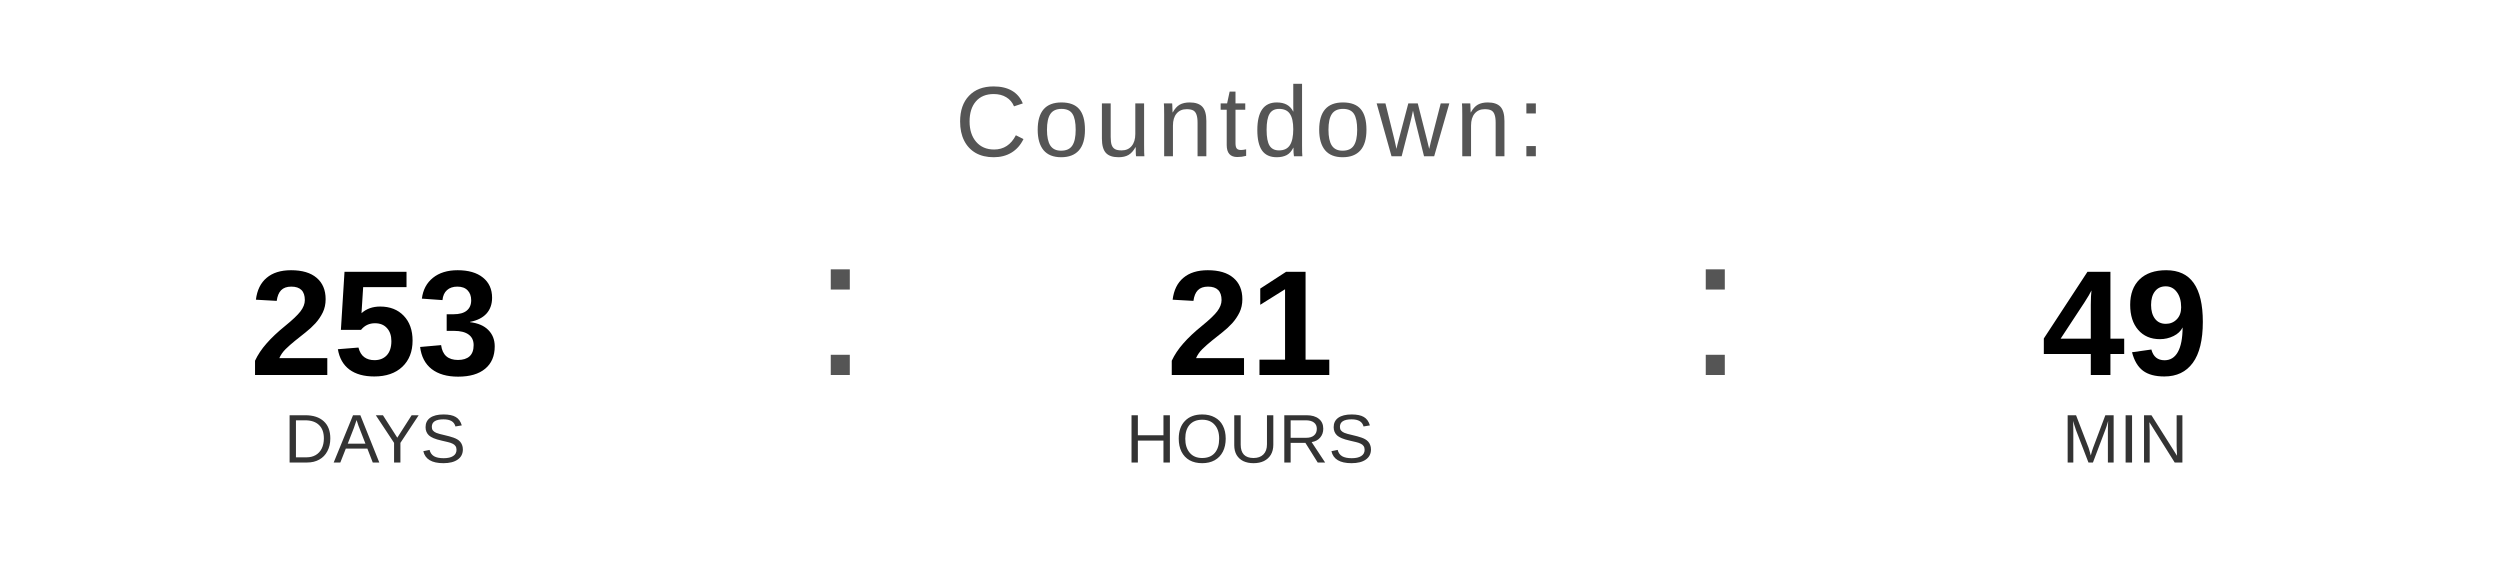
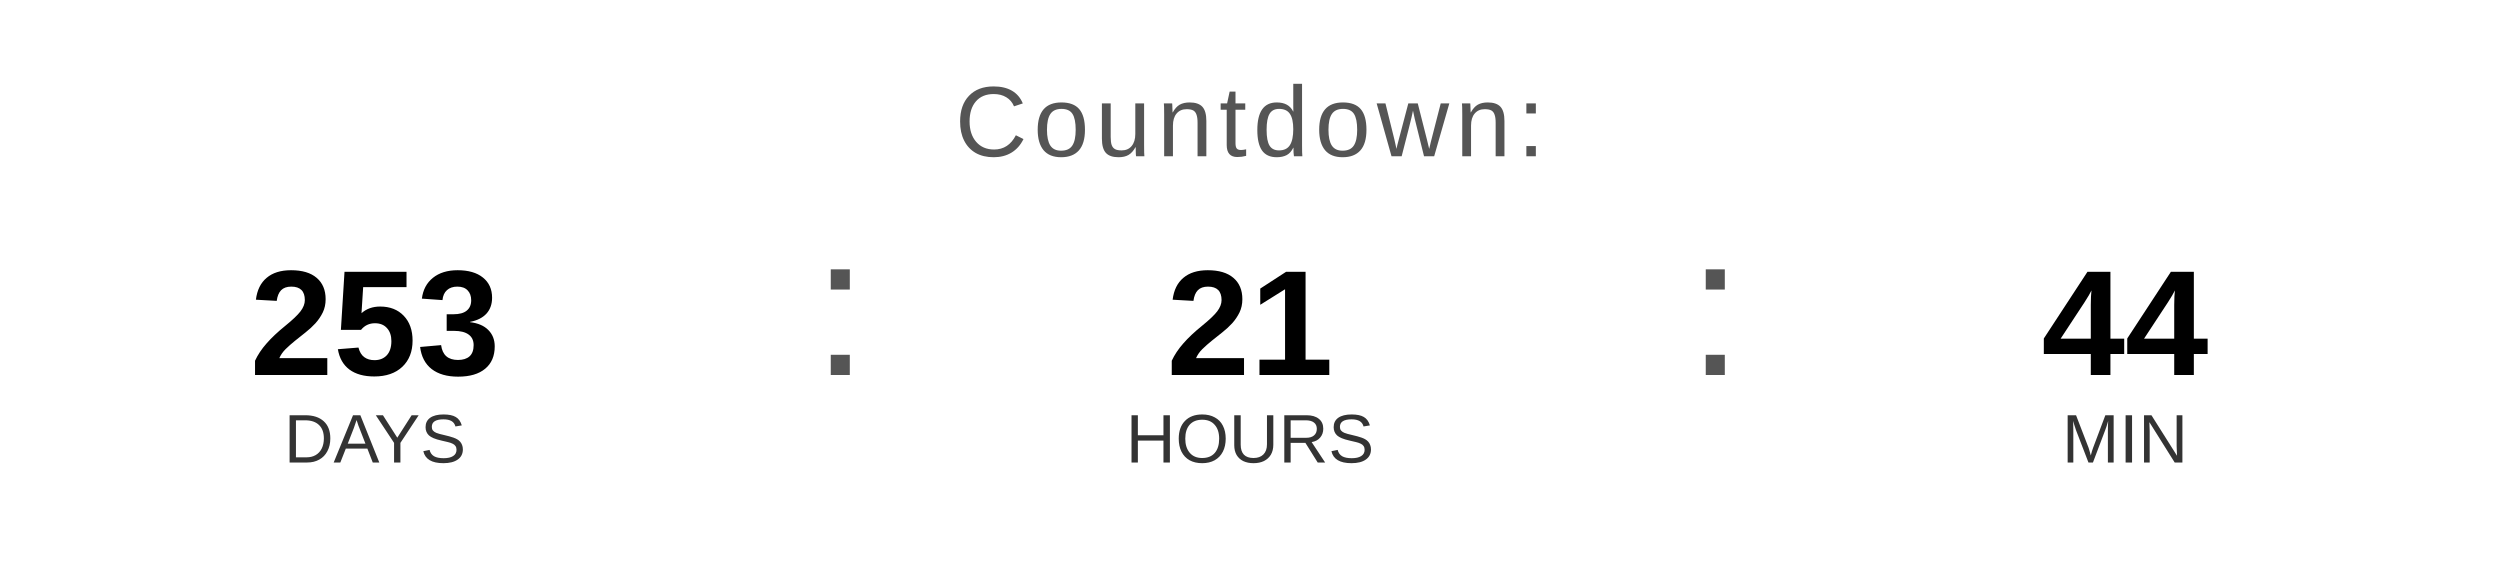
<svg xmlns="http://www.w3.org/2000/svg" width="400" height="90" viewBox="0 0 400 90">
  <text x="200" y="25" font-family="Arial, Helvetica, sans-serif" font-size="16" fill="#555555" text-anchor="middle" letter-spacing="1">
    Countdown:
  </text>
  <text x="60" y="60" font-family="Arial, Helvetica, sans-serif" font-size="24" font-weight="bold" fill="#000000" text-anchor="middle">253</text>
  <text x="60" y="74" font-family="Arial, Helvetica, sans-serif" font-size="11" fill="#333333" text-anchor="middle">DAYS</text>
  <text x="130" y="60" font-family="Arial, sans-serif" font-size="32" fill="#555555">:</text>
  <text x="200" y="60" font-family="Arial, Helvetica, sans-serif" font-size="24" font-weight="bold" fill="#000000" text-anchor="middle">21</text>
  <text x="200" y="74" font-family="Arial, Helvetica, sans-serif" font-size="11" fill="#333333" text-anchor="middle">HOURS</text>
  <text x="270" y="60" font-family="Arial, sans-serif" font-size="32" fill="#555555">:</text>
-   <text x="340" y="60" font-family="Arial, Helvetica, sans-serif" font-size="24" font-weight="bold" fill="#000000" text-anchor="middle">49</text>
+   <text x="340" y="60" font-family="Arial, Helvetica, sans-serif" font-size="24" font-weight="bold" fill="#000000" text-anchor="middle">44</text>
  <text x="340" y="74" font-family="Arial, Helvetica, sans-serif" font-size="11" fill="#333333" text-anchor="middle">MIN</text>
</svg>
